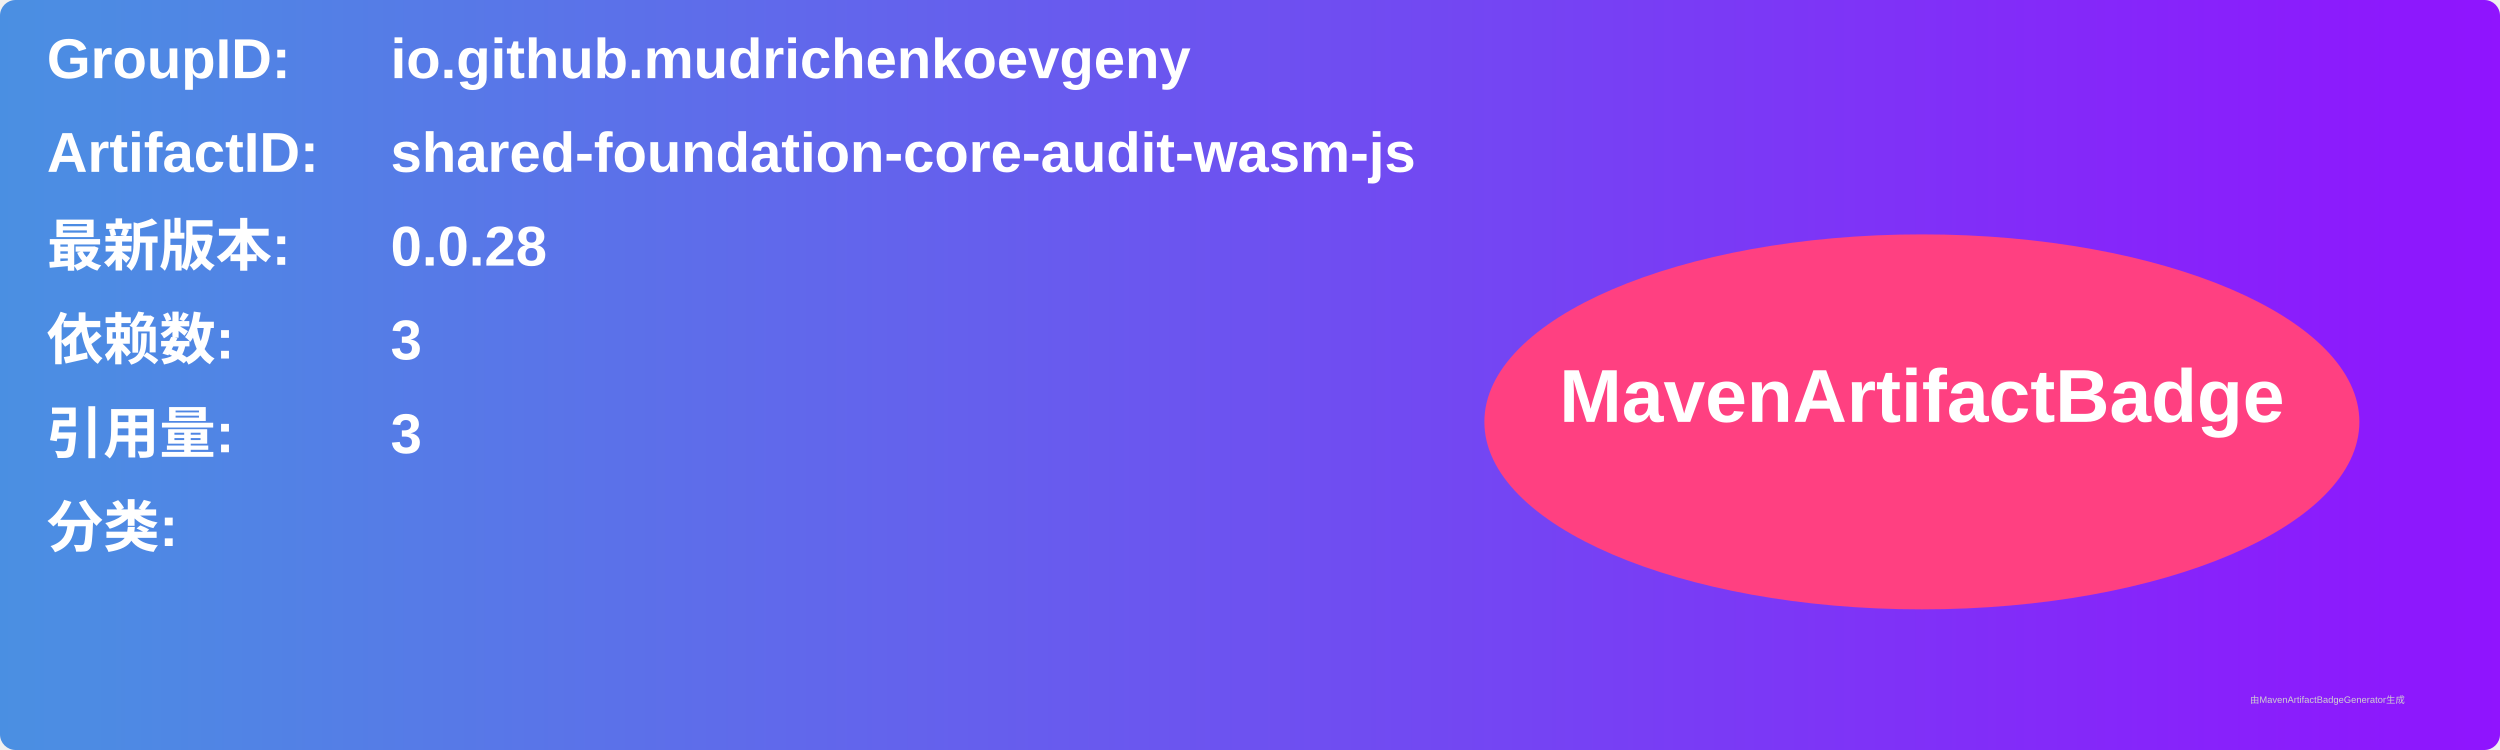
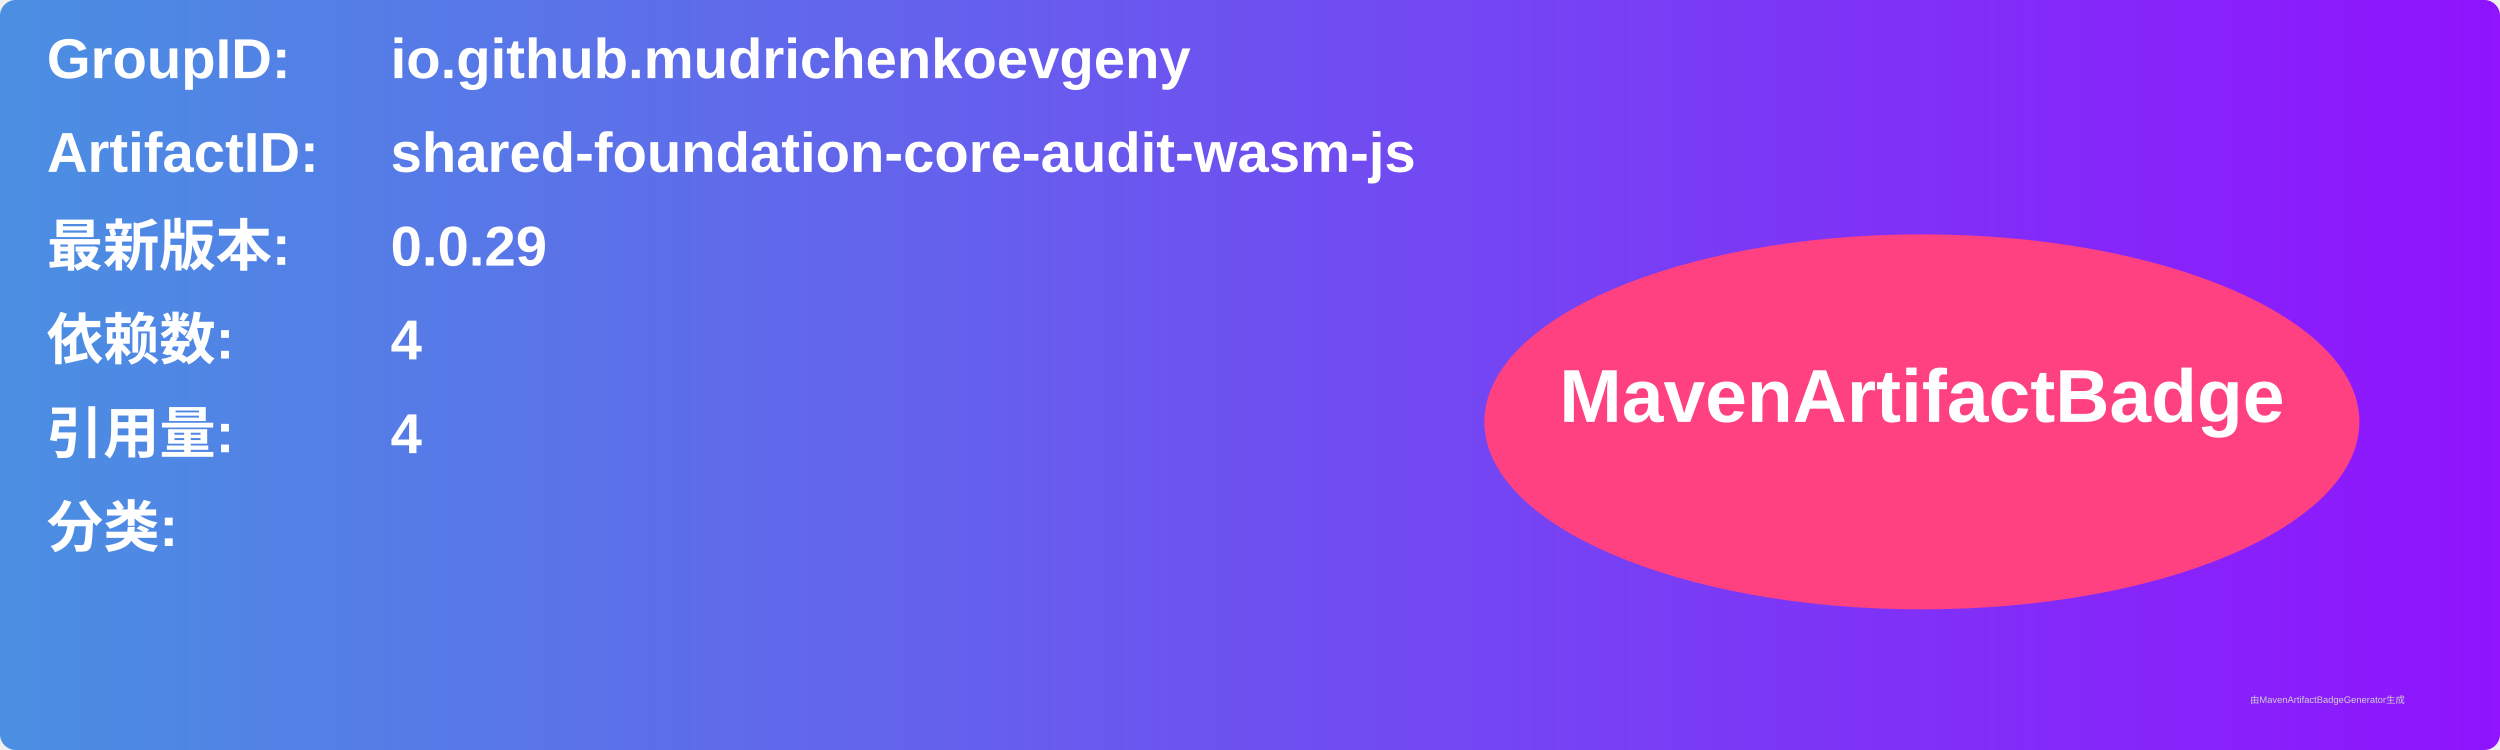
<svg xmlns="http://www.w3.org/2000/svg" width="800" height="240" viewBox="0 0 800 240">
  <linearGradient id="grad" x1="0%" y1="0%" x2="100%" y2="0%">
    <stop offset="0%" stop-color="#4a90e2" />
    <stop offset="100%" stop-color="#9013fe" />
  </linearGradient>
  <rect width="100%" height="100%" rx="5" ry="5" fill="url(#grad)" />
  <g transform="translate(15, 15)">
    <text x="0" y="10" font-family="Arial" font-size="18" fill="white" font-weight="bold" width="260">GroupID:</text>
    <text x="110" y="10" font-family="Arial" font-size="18" fill="white" font-weight="bold" width="460">io.github.mudrichenkoevgeny</text>
    <text x="0" y="40" font-family="Arial" font-size="18" fill="white" font-weight="bold" width="260">ArtifactID:</text>
    <text x="110" y="40" font-family="Arial" font-size="18" fill="white" font-weight="bold" width="460">shared-foundation-core-audit-wasm-js</text>
    <text x="0" y="70" font-family="Arial" font-size="18" fill="white" font-weight="bold">最新版本:</text>
    <text x="110" y="70" font-family="Arial" font-size="18" fill="white" font-weight="bold">
-       <tspan font-weight="bold">0.0.28</tspan>
+       <tspan font-weight="bold">0.0.29</tspan>
    </text>
    <text x="0" y="100" font-family="Arial" font-size="18" fill="white" font-weight="bold">依赖数: </text>
    <text x="110" y="100" font-family="Arial" font-size="18" fill="white">
-       <tspan font-weight="bold">3</tspan>
+       <tspan font-weight="bold">4</tspan>
    </text>
    <text x="0" y="130" font-family="Arial" font-size="18" fill="white" font-weight="bold">引用量: </text>
    <text x="110" y="130" font-family="Arial" font-size="18" fill="white">
-       <tspan font-weight="bold">3</tspan>
+       <tspan font-weight="bold">4</tspan>
    </text>
    <text x="0" y="160" font-family="Arial" font-size="18" fill="white" font-weight="bold">分类:</text>
    <text x="10" y="190" font-family="Arial" font-size="10" fill="white">
      <tspan font-weight="bold" />
    </text>
    <ellipse cx="600" cy="120" rx="140" ry="60" fill="#ff4081" />
    <text x="600" y="120" text-anchor="middle" font-family="Arial" font-size="24" fill="white" font-weight="bold">MavenArtifactBadge</text>
  </g>
  <text x="720" y="225" font-family="Arial" font-size="3" fill="#d0d0d0">由MavenArtifactBadgeGenerator生成</text>
</svg>
